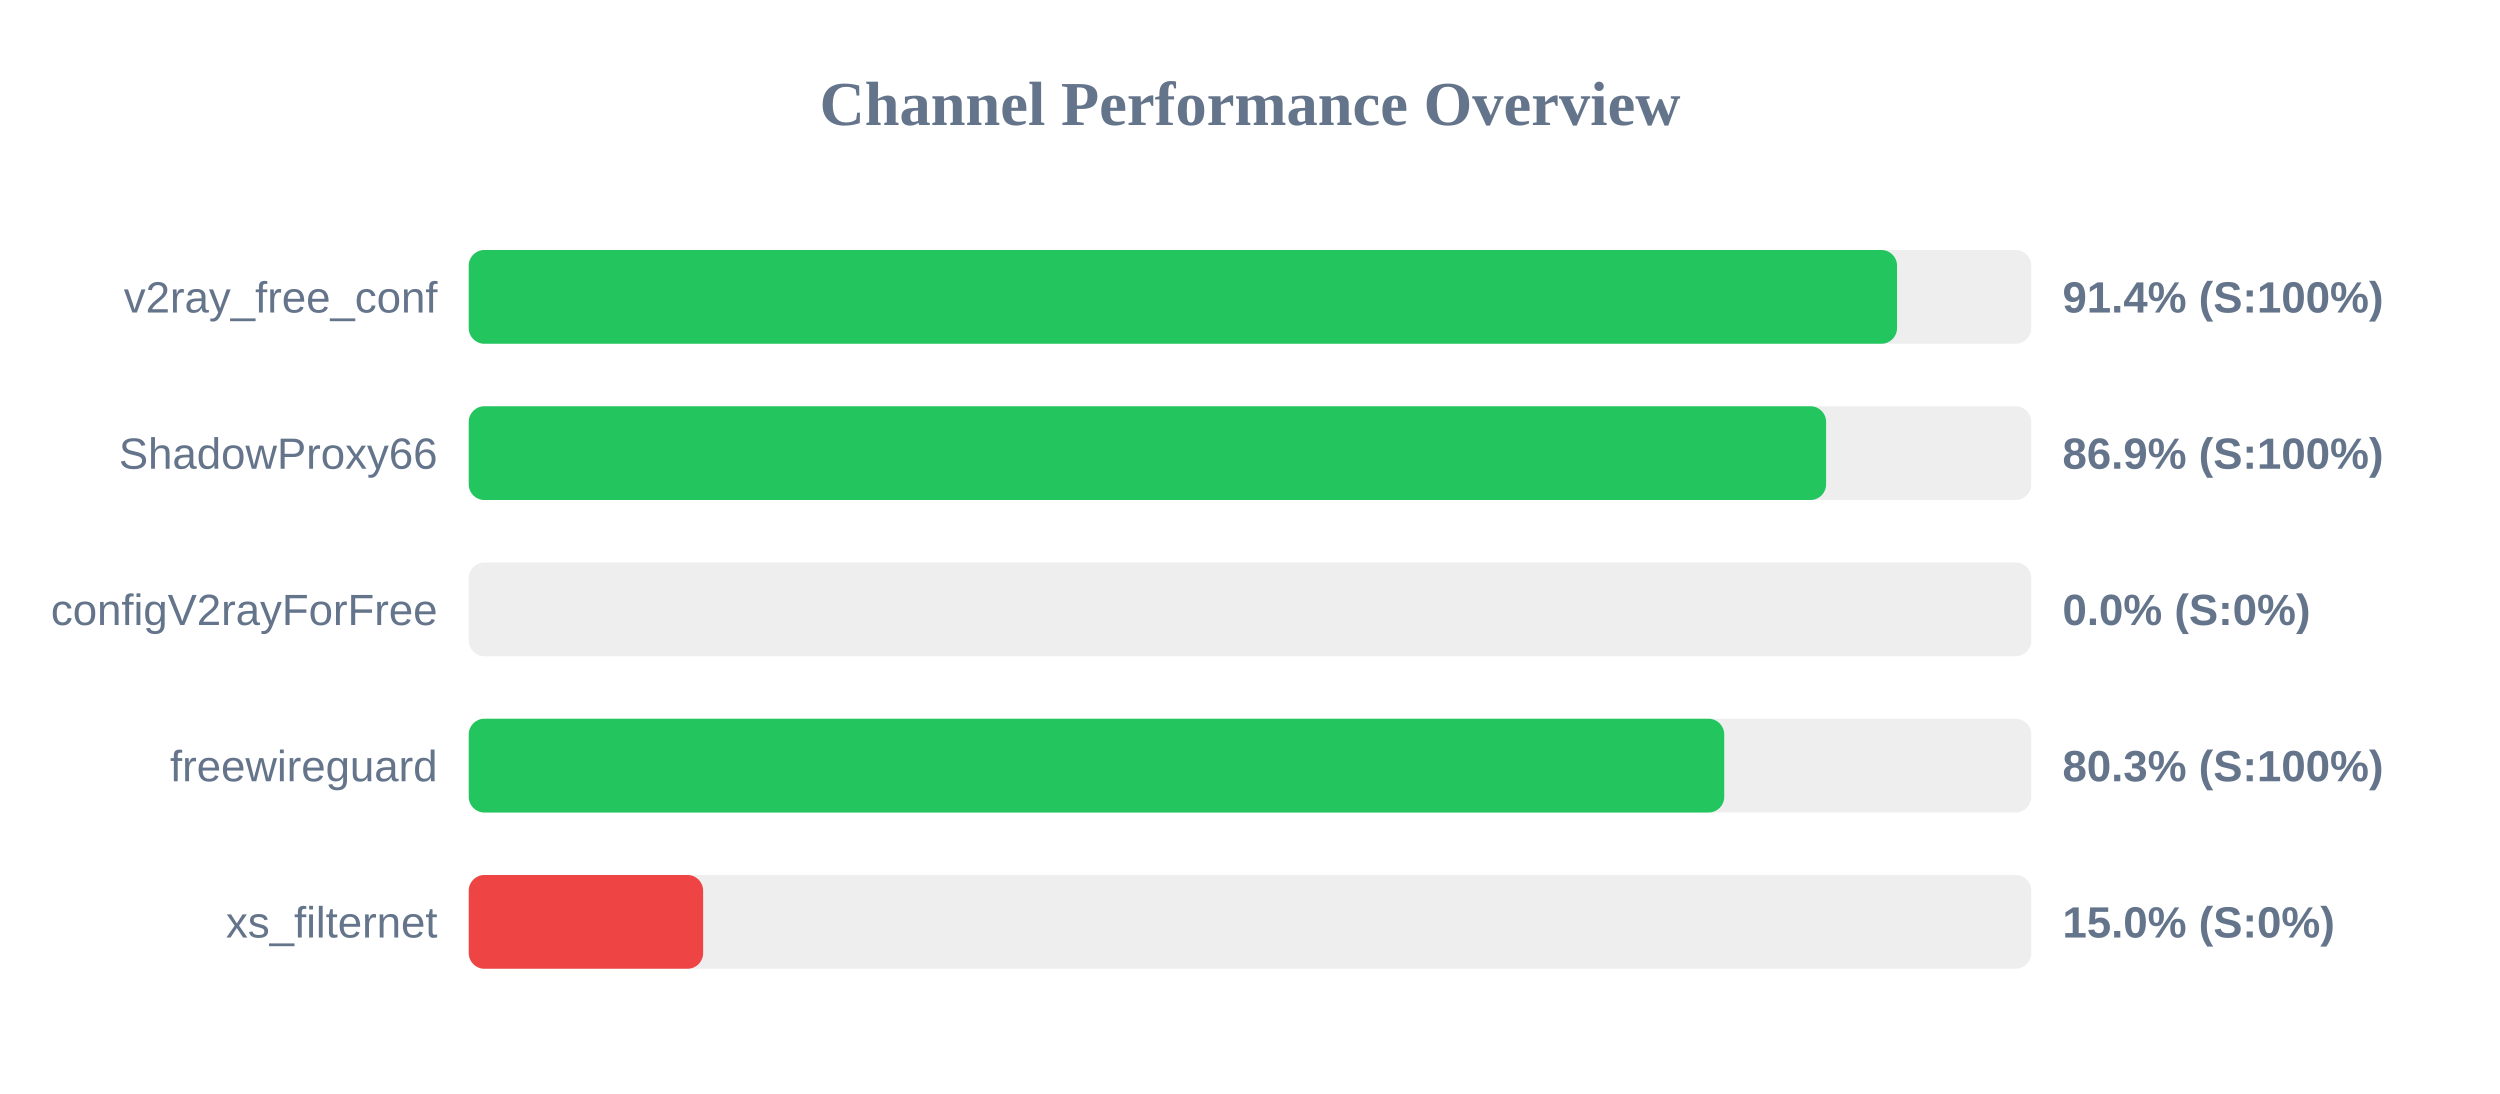
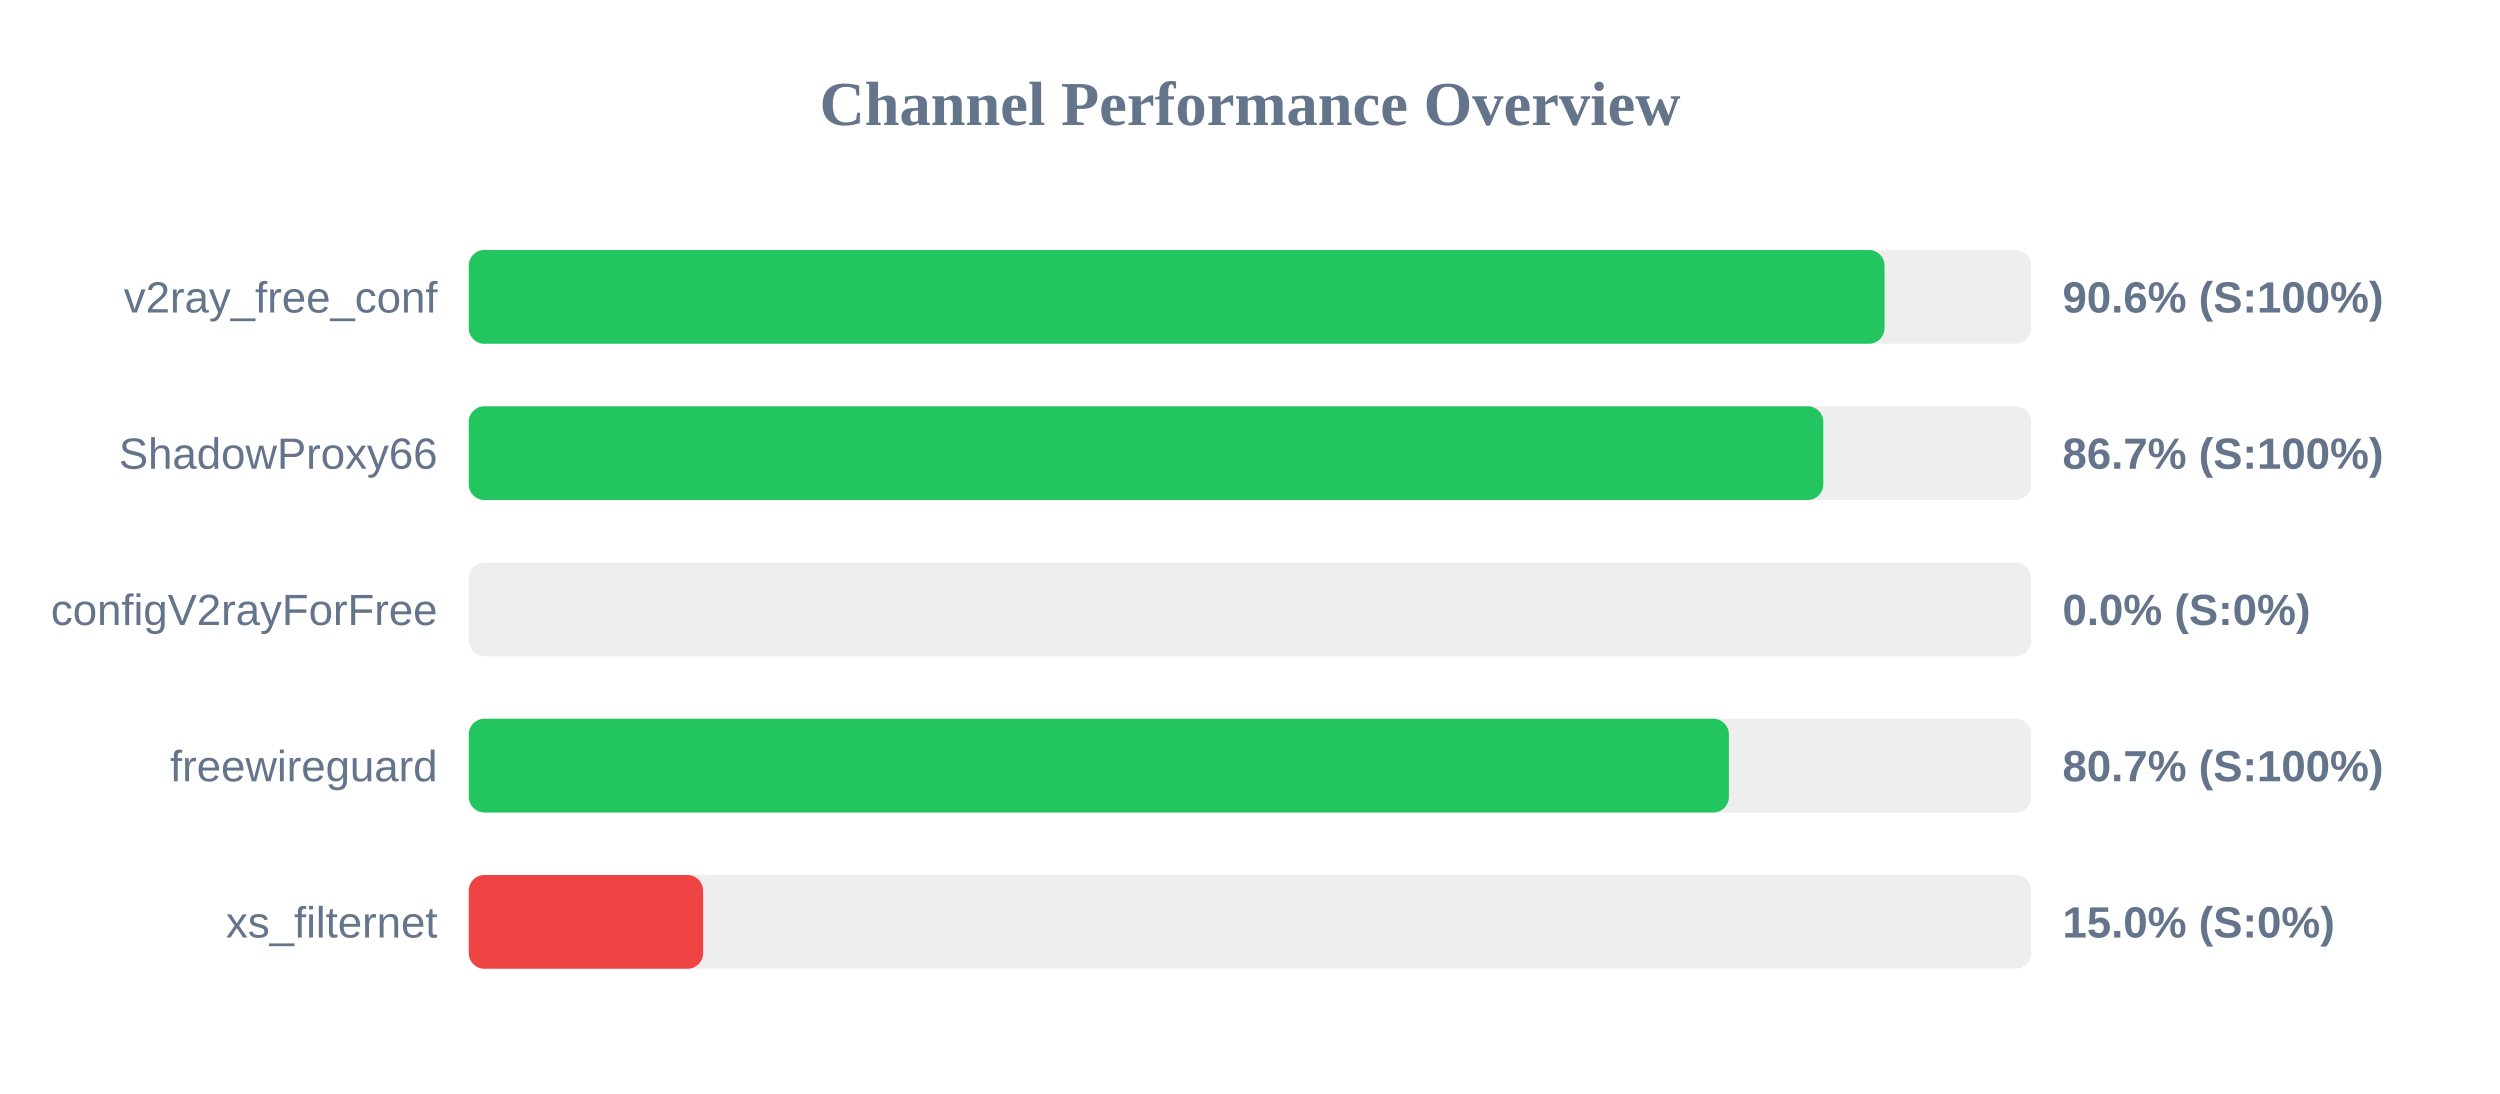
<svg xmlns="http://www.w3.org/2000/svg" width="800" height="350" version="1.1">
  <style>
        .row { font: 14px Arial; fill: #64748b; }
        .score { font: bold 14px Arial; fill: #64748b; }
    </style>
  <text x="400" y="40" text-anchor="middle" font-size="20px" font-weight="bold" fill="#64748b">Channel Performance Overview</text>
  <rect x="150" y="80" width="500" height="30" fill="#eee" rx="5" />
-   <rect x="150" y="80" width="457.05" height="30" fill="#22c55e" rx="5" />
+   <rect x="150" y="80" width="453.05" height="30" fill="#22c55e" rx="5" />
  <text x="140" y="100" text-anchor="end" class="row">v2ray_free_conf</text>
-   <text x="660" y="100" text-anchor="start" class="score">91.4% (S:100%)</text>
+   <text x="660" y="100" text-anchor="start" class="score">90.6% (S:100%)</text>
  <rect x="150" y="130" width="500" height="30" fill="#eee" rx="5" />
-   <rect x="150" y="130" width="434.35" height="30" fill="#22c55e" rx="5" />
+   <rect x="150" y="130" width="433.45" height="30" fill="#22c55e" rx="5" />
  <text x="140" y="150" text-anchor="end" class="row">ShadowProxy66</text>
-   <text x="660" y="150" text-anchor="start" class="score">86.9% (S:100%)</text>
+   <text x="660" y="150" text-anchor="start" class="score">86.7% (S:100%)</text>
  <rect x="150" y="180" width="500" height="30" fill="#eee" rx="5" />
  <rect x="150" y="180" width="0.0" height="30" fill="#ef4444" rx="5" />
  <text x="140" y="200" text-anchor="end" class="row">configV2rayForFree</text>
  <text x="660" y="200" text-anchor="start" class="score">0.0% (S:0%)</text>
  <rect x="150" y="230" width="500" height="30" fill="#eee" rx="5" />
-   <rect x="150" y="230" width="401.75" height="30" fill="#22c55e" rx="5" />
+   <rect x="150" y="230" width="403.25" height="30" fill="#22c55e" rx="5" />
  <text x="140" y="250" text-anchor="end" class="row">freewireguard</text>
-   <text x="660" y="250" text-anchor="start" class="score">80.3% (S:100%)</text>
+   <text x="660" y="250" text-anchor="start" class="score">80.7% (S:100%)</text>
  <rect x="150" y="280" width="500" height="30" fill="#eee" rx="5" />
  <rect x="150" y="280" width="75.0" height="30" fill="#ef4444" rx="5" />
  <text x="140" y="300" text-anchor="end" class="row">xs_filternet</text>
  <text x="660" y="300" text-anchor="start" class="score">15.0% (S:0%)</text>
</svg>
